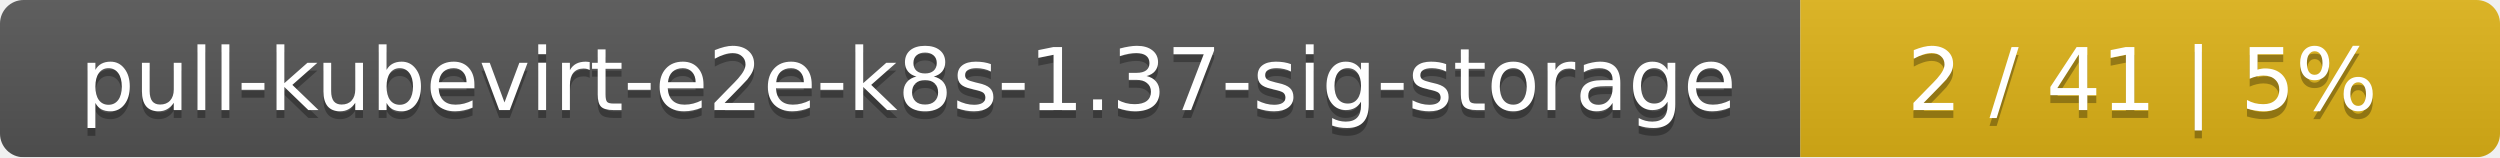
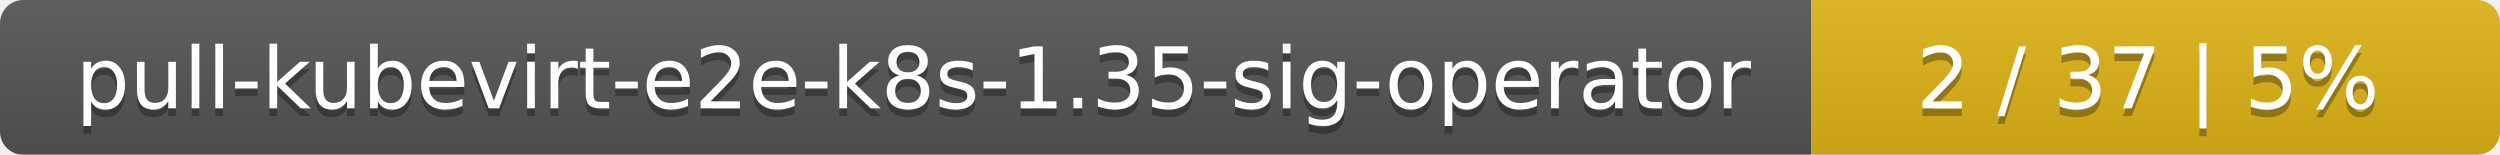
- <svg xmlns="http://www.w3.org/2000/svg" width="318" height="20">
+ <svg xmlns="http://www.w3.org/2000/svg" width="323" height="20">
  <linearGradient id="smooth" x2="0" y2="100%">
    <stop offset="0" stop-color="#bbb" stop-opacity=".1" />
    <stop offset="1" stop-opacity=".1" />
  </linearGradient>
  <mask id="round">
-     <rect width="318" height="20" rx="3" fill="#fff" />
+     <rect width="323" height="20" rx="3" fill="#fff" />
  </mask>
  <g mask="url(#round)">
-     <rect width="229" height="20" fill="#555" />
-     <rect x="229" width="89" height="20" fill="#dfb317" />
-     <rect width="318" height="20" fill="url(#smooth)" />
+     <rect width="234" height="20" fill="#555" />
+     <rect x="234" width="89" height="20" fill="#dfb317" />
+     <rect width="323" height="20" fill="url(#smooth)" />
  </g>
  <g fill="#fff" text-anchor="middle" font-family="DejaVu Sans,Verdana,Geneva,sans-serif" font-size="11">
-     <text x="115.5" y="15" fill="#010101" fill-opacity=".3">pull-kubevirt-e2e-k8s-1.37-sig-storage</text>
-     <text x="115.5" y="14">pull-kubevirt-e2e-k8s-1.37-sig-storage</text>
-     <text x="272.5" y="15" fill="#010101" fill-opacity=".3">2 / 41    |    5%</text>
-     <text x="272.5" y="14">2 / 41    |    5%</text>
+     <text x="118" y="15" fill="#010101" fill-opacity=".3">pull-kubevirt-e2e-k8s-1.35-sig-operator</text>
+     <text x="118" y="14">pull-kubevirt-e2e-k8s-1.35-sig-operator</text>
+     <text x="277.5" y="15" fill="#010101" fill-opacity=".3">2 / 37    |    5%</text>
+     <text x="277.5" y="14">2 / 37    |    5%</text>
  </g>
</svg>
